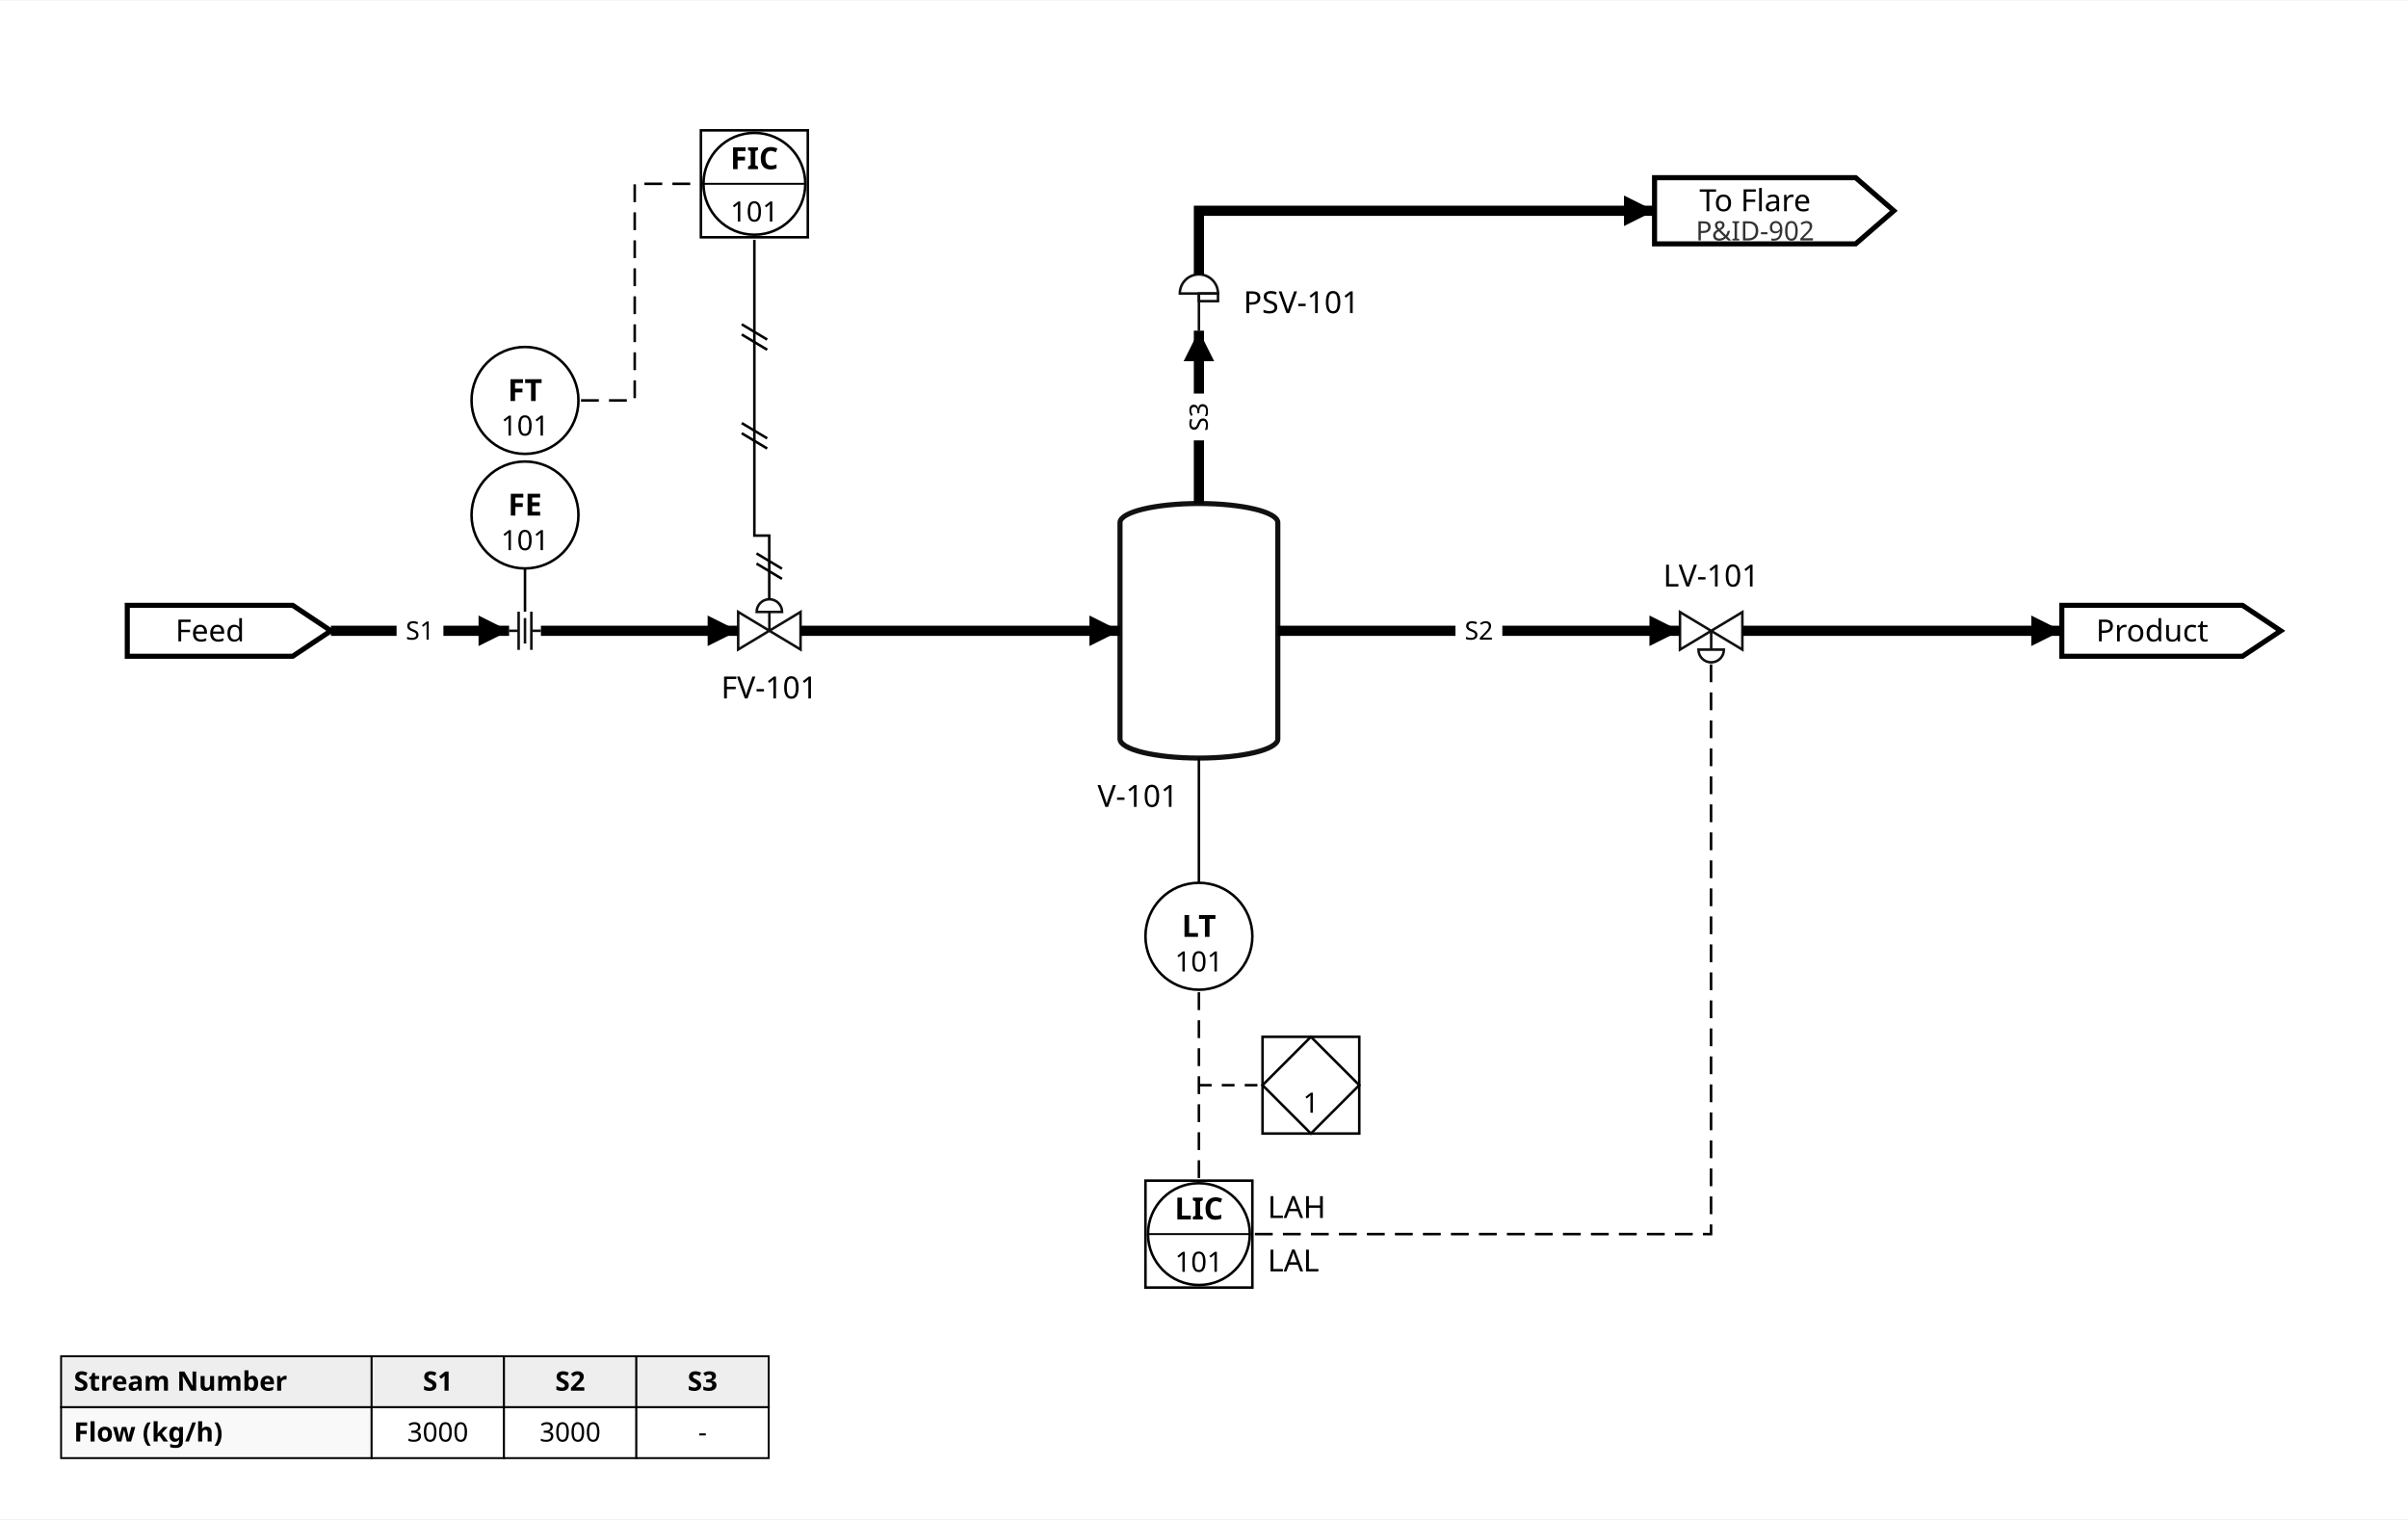
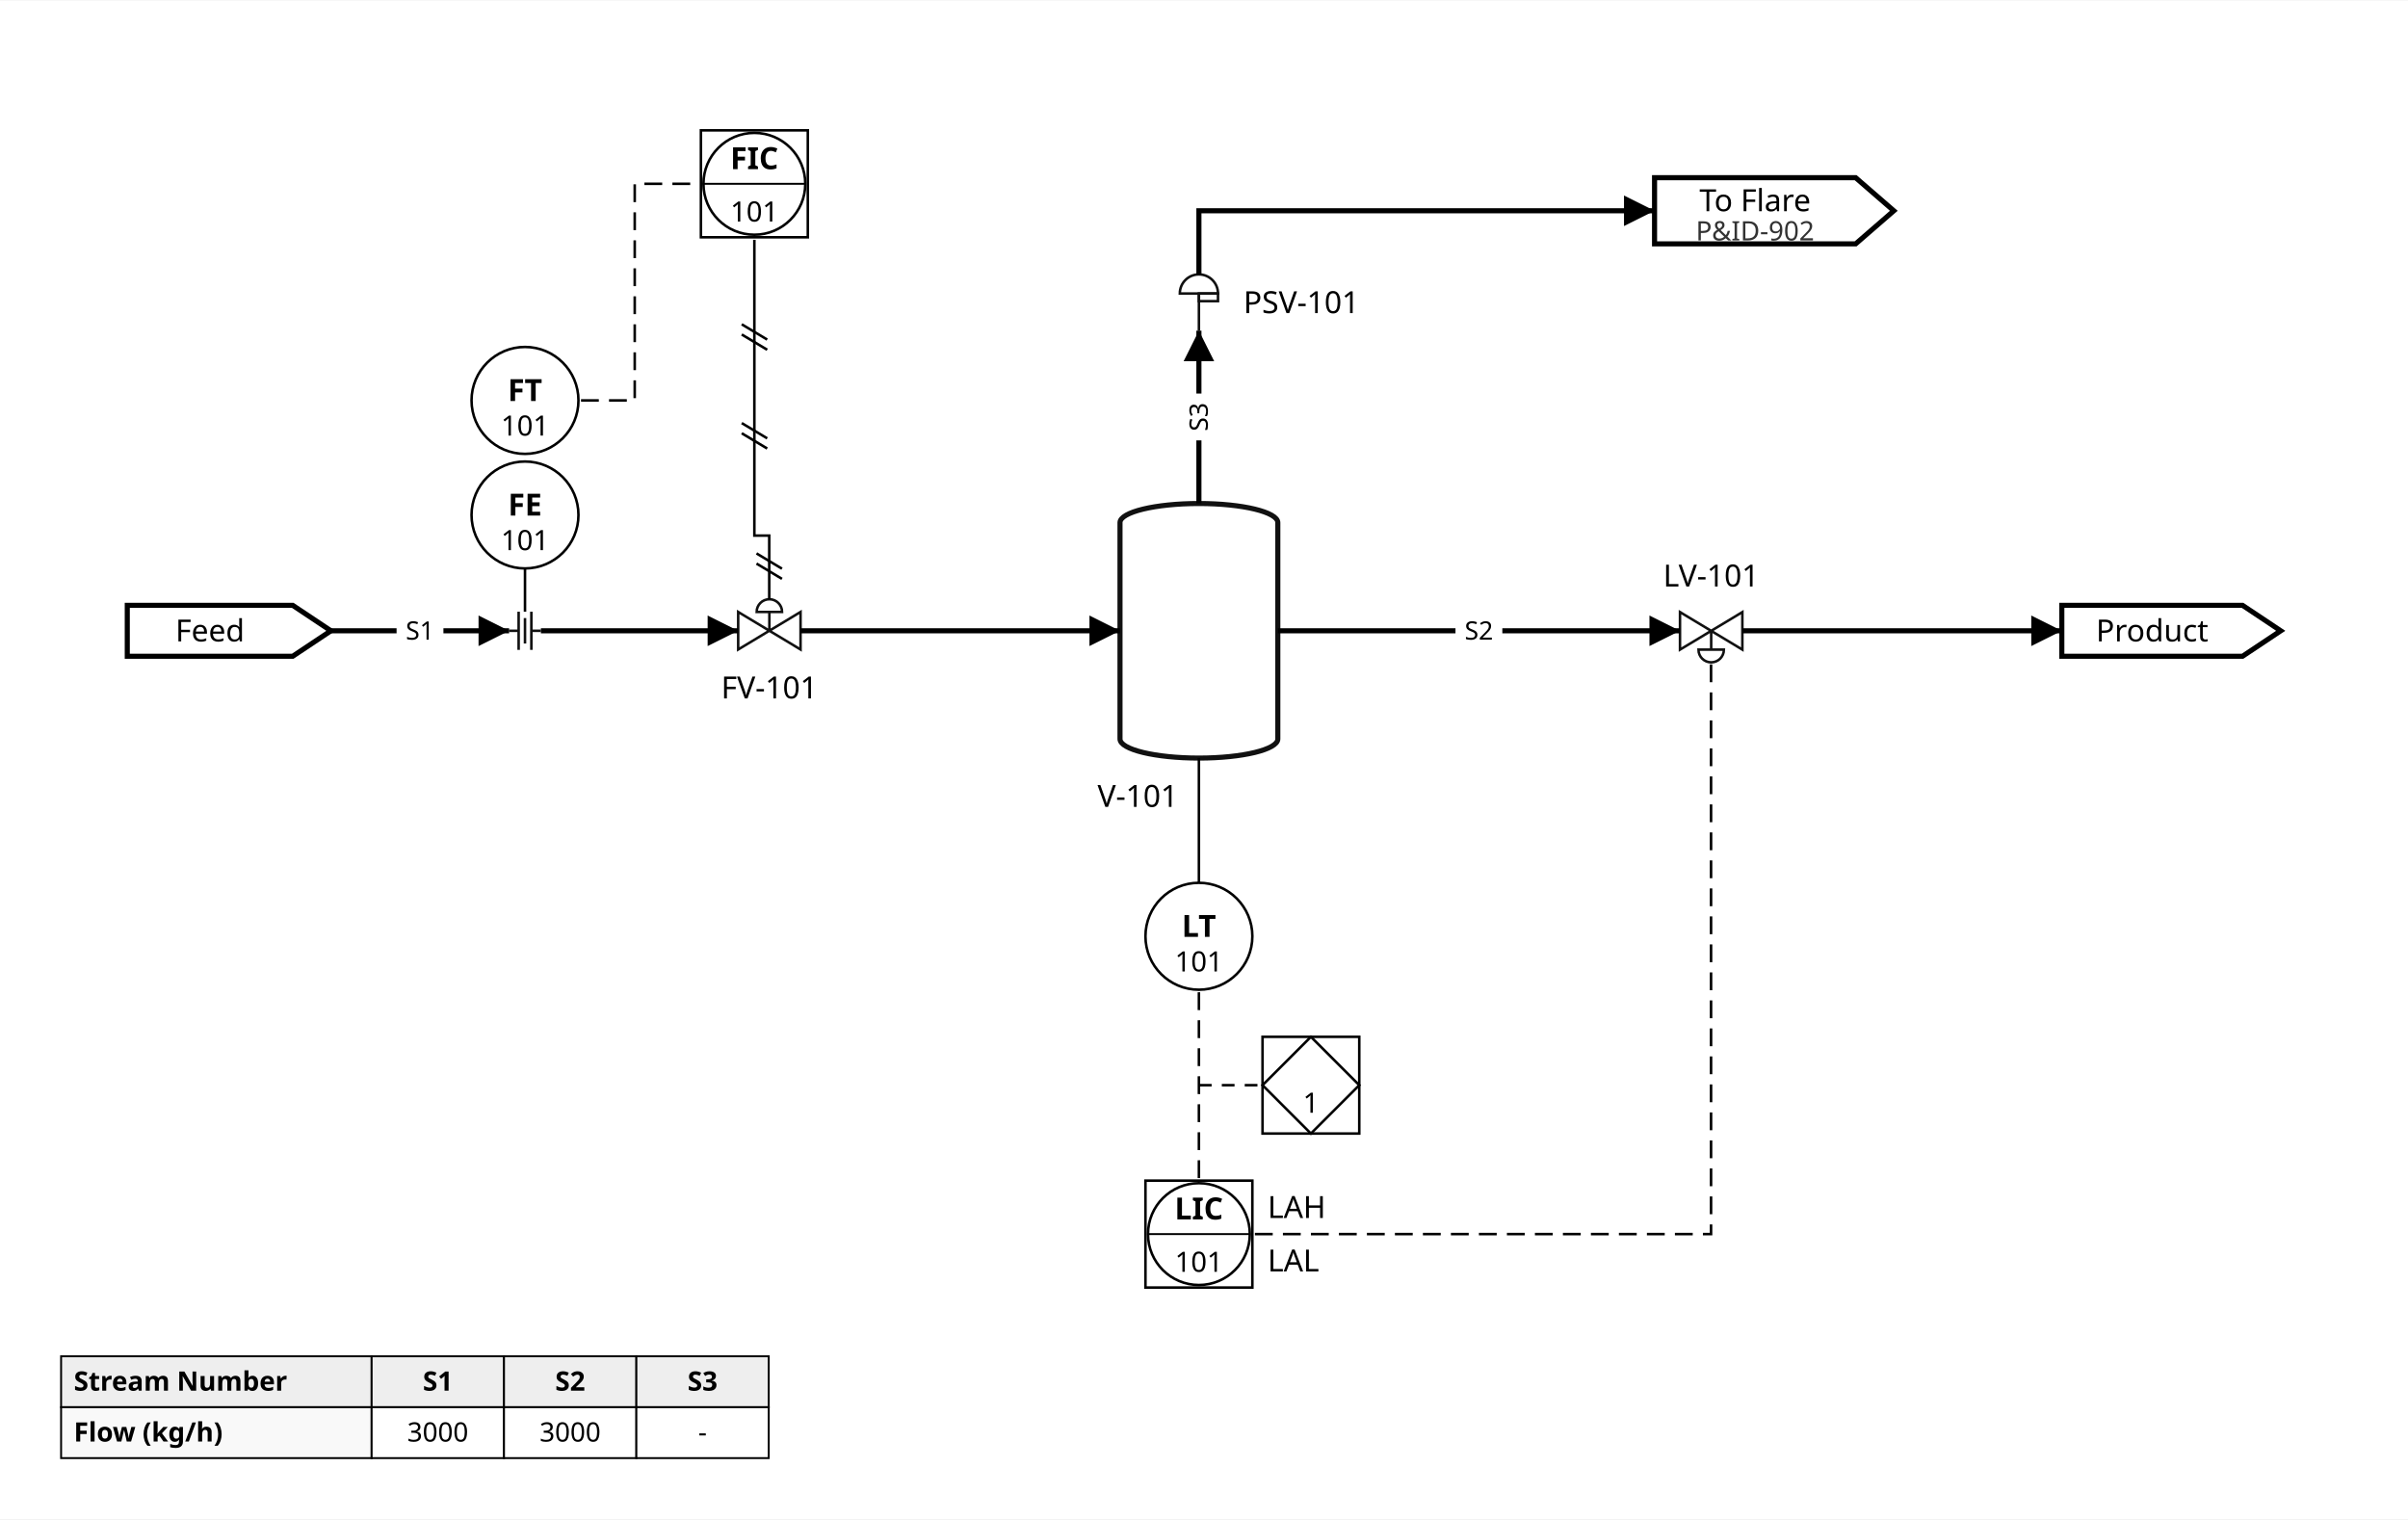
<svg xmlns="http://www.w3.org/2000/svg" width="946" height="597" viewBox="-20.0 -52.6 946.0 596.6">
  <rect x="-20.0" y="-52.6" width="946.0" height="596.6" fill="white" />
  <g id="stream_table">
    <rect x="4.0" y="480.0" width="122.0" height="20.0" fill="#eee" stroke="black" stroke-width="0.75" />
    <text x="9.0" y="493.5" font-family="sans-serif" font-size="10.5" font-weight="bold" text-anchor="start">Stream Number</text>
    <rect x="126.0" y="480.0" width="52.0" height="20.0" fill="#eee" stroke="black" stroke-width="0.75" />
    <text x="152.0" y="493.5" font-family="sans-serif" font-size="10.5" font-weight="bold" text-anchor="middle">S1</text>
    <rect x="178.0" y="480.0" width="52.0" height="20.0" fill="#eee" stroke="black" stroke-width="0.75" />
    <text x="204.0" y="493.5" font-family="sans-serif" font-size="10.5" font-weight="bold" text-anchor="middle">S2</text>
    <rect x="230.0" y="480.0" width="52.0" height="20.0" fill="#eee" stroke="black" stroke-width="0.75" />
    <text x="256.0" y="493.5" font-family="sans-serif" font-size="10.5" font-weight="bold" text-anchor="middle">S3</text>
    <rect x="4.0" y="500.0" width="122.0" height="20.0" fill="#f9f9f9" stroke="black" stroke-width="0.75" />
    <text x="9.0" y="513.5" font-family="sans-serif" font-size="10.5" font-weight="bold" text-anchor="start">Flow (kg/h)</text>
    <rect x="126.0" y="500.0" width="52.0" height="20.0" fill="white" stroke="black" stroke-width="0.75" />
    <text x="152.0" y="513.5" font-family="sans-serif" font-size="10.5" text-anchor="middle">3000</text>
    <rect x="178.0" y="500.0" width="52.0" height="20.0" fill="white" stroke="black" stroke-width="0.75" />
    <text x="204.0" y="513.5" font-family="sans-serif" font-size="10.5" text-anchor="middle">3000</text>
    <rect x="230.0" y="500.0" width="52.0" height="20.0" fill="white" stroke="black" stroke-width="0.75" />
    <text x="256.0" y="513.5" font-family="sans-serif" font-size="10.5" text-anchor="middle">-</text>
  </g>
  <defs>
    <marker id="arrow_black" viewBox="0 0 10 10" refX="10" refY="5" markerWidth="12" markerHeight="12" markerUnits="userSpaceOnUse" orient="auto-start-reverse">
      <path d="M 0 0 L 10 5 L 0 10 z" fill="black" />
    </marker>
    <symbol id="sym_fitting_orifice" viewBox="0 0 12.5 15.0" overflow="visible">
      <g transform="scale(0.25)">
        <path d="M 0.0 30.0 L 15.0 30.0 M 15.0 0.0 L 15.0 60.0 M 25.0 10.0 L 25.0 50.0 M 35.0 0.0 L 35.0 60.0 M 35.0 30.0 L 50.0 30.0" fill="none" stroke="#111" stroke-width="4" />
      </g>
    </symbol>
    <symbol id="sym_instrument" viewBox="0 0 44.0 44.0" overflow="visible">
      <circle cx="22" cy="22" r="21" fill="white" stroke="black" stroke-width="1" />
    </symbol>
    <symbol id="sym_instrument_logic" viewBox="0 0 40.0 40.0" overflow="visible">
      <rect x="1" y="1" width="38" height="38" fill="white" stroke="black" stroke-width="1" />
      <polygon points="20,1 39,20 20,39 1,20" fill="none" stroke="black" stroke-width="1" />
    </symbol>
    <symbol id="sym_instrument_shared" viewBox="0 0 44.0 44.0" overflow="visible">
      <rect x="1" y="1" width="42" height="42" fill="white" stroke="black" stroke-width="1" />
      <circle cx="22" cy="22" r="20" fill="none" stroke="black" stroke-width="1" />
      <line x1="2" y1="22" x2="42" y2="22" stroke="black" stroke-width="0.75" />
    </symbol>
    <symbol id="sym_valve_control" viewBox="0 0 24.5 19.8" overflow="visible">
      <g transform="scale(0.25)">
        <path d="M 0.0 79.0 L 0.0 20.0 L 98.0 79.0 L 98.0 20.0 Z M 29.0 20.0 A 20.0 20.0 0.0 0 1 49.0 0.0 A 20.0 20.0 0.0 0 1 69.0 20.0 Z M 49.0 20.0 L 49.0 49.0" fill="white" stroke="#111" stroke-width="4" />
      </g>
    </symbol>
    <symbol id="sym_valve_relief" viewBox="0 0 15.0 22.1" overflow="visible">
      <g transform="scale(0.375)">
        <path d="M 0.0 20.0 A 20.0 20.0 0.0 0 1 20.0 0.0 A 20.0 20.0 0.0 0 1 40.0 20.0 Z M 20.0 20.0 L 20.0 59.0" fill="white" stroke="#111" stroke-width="2.667" />
        <rect x="20.0" y="20.0" width="20.0" height="8.0" fill="none" stroke="#111" stroke-width="2.667" />
      </g>
    </symbol>
    <symbol id="sym_vessel" viewBox="0 0 62.0 100.0" overflow="visible">
      <path d="M 0 7.5 A 31 7.5 0 0 1 31 0 A 31 7.5 0 0 1 62 7.5 L 62 92.5 A 31 7.5 0 0 1 31 100 A 31 7.5 0 0 1 0 92.5 Z" fill="white" stroke="#111" stroke-width="2" />
    </symbol>
  </defs>
  <g id="units">
    <polygon points="30.0,185.0 95.0,185.0 110.0,195.0 95.0,205.0 30.0,205.0" fill="transparent" stroke="black" stroke-width="2" />
    <text x="62.5" y="195.0" font-family="sans-serif" font-size="12" text-anchor="middle" dominant-baseline="middle">Feed</text>
    <use href="#sym_valve_control" x="270" y="182.6" width="24.5" height="19.8" />
    <use href="#sym_vessel" x="420" y="145" width="62.0" height="100.0" />
    <use href="#sym_fitting_orifice" x="180" y="187.5" width="12.5" height="15.0" />
    <use href="#sym_valve_control" x="640" y="187.6" width="24.5" height="19.8" transform="translate(0, 395) scale(1, -1)" />
    <polygon points="790.0,185.0 861.0,185.0 876.0,195.0 861.0,205.0 790.0,205.0" fill="transparent" stroke="black" stroke-width="2" />
    <text x="825.5" y="195.0" font-family="sans-serif" font-size="12" text-anchor="middle" dominant-baseline="middle">Product</text>
    <use href="#sym_valve_relief" x="443.5" y="55" width="15.0" height="22.1" />
    <polygon points="630.0,17.0 709.0,17.0 724.0,30.0 709.0,43.0 630.0,43.0" fill="transparent" stroke="black" stroke-width="2" />
    <text x="669.5" y="26.0" font-family="sans-serif" font-size="12" text-anchor="middle" dominant-baseline="middle">To Flare</text>
    <text x="669.5" y="38.0" font-family="sans-serif" font-size="10.5" text-anchor="middle" dominant-baseline="middle" fill="#333">P&amp;ID-902</text>
  </g>
  <g id="streams">
-     <path d="M 110.0,195.0 L 180.0,195.0" fill="none" stroke="black" stroke-width="4" marker-end="url(#arrow_black)" />
-     <path d="M 192.5,195.0 L 270.0,195.0" fill="none" stroke="black" stroke-width="4" marker-end="url(#arrow_black)" />
-     <path d="M 294.5,195.0 L 420.0,195.0" fill="none" stroke="black" stroke-width="4" marker-end="url(#arrow_black)" />
-     <path d="M 482.0,195.0 L 640.0,195.0" fill="none" stroke="black" stroke-width="4" marker-end="url(#arrow_black)" />
-     <path d="M 664.5,195.0 L 790.0,195.0" fill="none" stroke="black" stroke-width="4" marker-end="url(#arrow_black)" />
-     <path d="M 451.0,145.0 L 451.0,77.1" fill="none" stroke="black" stroke-width="4" marker-end="url(#arrow_black)" />
-     <path d="M 451.0,55.0 L 451.0,30.0 L 630.0,30.0" fill="none" stroke="black" stroke-width="4" marker-end="url(#arrow_black)" />
+     <path d="M 110.0,195.0 L 180.0,195.0" fill="none" stroke="black" stroke-width="2" marker-end="url(#arrow_black)" />
+     <path d="M 192.5,195.0 L 270.0,195.0" fill="none" stroke="black" stroke-width="2" marker-end="url(#arrow_black)" />
+     <path d="M 294.5,195.0 L 420.0,195.0" fill="none" stroke="black" stroke-width="2" marker-end="url(#arrow_black)" />
+     <path d="M 482.0,195.0 L 640.0,195.0" fill="none" stroke="black" stroke-width="2" marker-end="url(#arrow_black)" />
+     <path d="M 664.5,195.0 L 790.0,195.0" fill="none" stroke="black" stroke-width="2" marker-end="url(#arrow_black)" />
+     <path d="M 451.0,145.0 L 451.0,77.1" fill="none" stroke="black" stroke-width="2" marker-end="url(#arrow_black)" />
+     <path d="M 451.0,55.0 L 451.0,30.0 L 630.0,30.0" fill="none" stroke="black" stroke-width="2" marker-end="url(#arrow_black)" />
    <path d="M 208.25,104.5 L 229.357,104.5 L 229.357,19.407 L 254.357,19.407" fill="none" stroke="black" stroke-width="1" stroke-dasharray="7,4" />
    <path d="M 276.357,41.407 L 276.357,157.6 L 282.2,157.6 L 282.2,182.6" fill="none" stroke="black" stroke-width="1" />
    <line x1="271.4" y1="74.6" x2="281.4" y2="80.6" stroke="black" stroke-width="1" />
    <line x1="271.4" y1="78.6" x2="281.4" y2="84.6" stroke="black" stroke-width="1" />
    <line x1="271.4" y1="113.4" x2="281.4" y2="119.4" stroke="black" stroke-width="1" />
    <line x1="271.4" y1="117.4" x2="281.4" y2="123.4" stroke="black" stroke-width="1" />
    <line x1="277.2" y1="164.6" x2="287.2" y2="170.6" stroke="black" stroke-width="1" />
    <line x1="277.2" y1="168.6" x2="287.2" y2="174.6" stroke="black" stroke-width="1" />
    <path d="M 451.0,337.0 L 451.0,410.0" fill="none" stroke="black" stroke-width="1" stroke-dasharray="7,4" />
    <path d="M 473.0,432.0 L 652.2,432.0 L 652.2,207.4" fill="none" stroke="black" stroke-width="1" stroke-dasharray="7,4" />
    <rect x="135.8" y="188.5" width="18.4" height="13.0" fill="white" />
    <text x="145.0" y="195.0" font-family="sans-serif" font-size="10" text-anchor="middle" dominant-baseline="middle" fill="black">S1</text>
    <rect x="551.8" y="188.5" width="18.4" height="13.0" fill="white" />
    <text x="561.0" y="195.0" font-family="sans-serif" font-size="10" text-anchor="middle" dominant-baseline="middle" fill="black">S2</text>
    <rect x="444.5" y="101.8" width="13.0" height="18.4" fill="white" />
    <text x="451.0" y="111.0" font-family="sans-serif" font-size="10" text-anchor="middle" dominant-baseline="middle" fill="black" transform="rotate(-90, 451.0, 111.0)">S3</text>
  </g>
  <g id="instrument_taps">
    <line x1="186.25" y1="187.5" x2="186.25" y2="149.5" stroke="black" stroke-width="1" />
    <line x1="451" y1="245" x2="451" y2="315" stroke="black" stroke-width="1" />
    <line x1="451" y1="373.5" x2="495" y2="373.5" stroke="black" stroke-width="1" stroke-dasharray="5,4" />
  </g>
  <g id="instruments">
    <use href="#sym_instrument" x="164.25" y="127.5" width="44.0" height="44.0" />
    <text x="186.25" y="145.5" font-family="sans-serif" font-size="12" font-weight="bold" text-anchor="middle" dominant-baseline="middle">FE</text>
    <text x="186.25" y="159.5" font-family="sans-serif" font-size="11" text-anchor="middle" dominant-baseline="middle">101</text>
    <use href="#sym_instrument" x="164.25" y="82.5" width="44.0" height="44.0" />
    <text x="186.25" y="100.5" font-family="sans-serif" font-size="12" font-weight="bold" text-anchor="middle" dominant-baseline="middle">FT</text>
    <text x="186.25" y="114.5" font-family="sans-serif" font-size="11" text-anchor="middle" dominant-baseline="middle">101</text>
    <use href="#sym_instrument_shared" x="254.36" y="-2.59" width="44.0" height="44.0" />
    <text x="276.357" y="9.407" font-family="sans-serif" font-size="12" font-weight="bold" text-anchor="middle" dominant-baseline="middle">FIC</text>
    <text x="276.357" y="30.407" font-family="sans-serif" font-size="11" text-anchor="middle" dominant-baseline="middle">101</text>
    <use href="#sym_instrument" x="429" y="293" width="44.0" height="44.0" />
    <text x="451.0" y="311.0" font-family="sans-serif" font-size="12" font-weight="bold" text-anchor="middle" dominant-baseline="middle">LT</text>
    <text x="451.0" y="325.0" font-family="sans-serif" font-size="11" text-anchor="middle" dominant-baseline="middle">101</text>
    <use href="#sym_instrument_shared" x="429" y="410" width="44.0" height="44.0" />
    <text x="451.0" y="422.0" font-family="sans-serif" font-size="12" font-weight="bold" text-anchor="middle" dominant-baseline="middle">LIC</text>
    <text x="451.0" y="443.0" font-family="sans-serif" font-size="11" text-anchor="middle" dominant-baseline="middle">101</text>
    <use href="#sym_instrument_logic" x="475" y="353.5" width="40.0" height="40.0" />
    <text x="495.0" y="380.5" font-family="sans-serif" font-size="11" text-anchor="middle" dominant-baseline="middle">1</text>
  </g>
  <g id="unit_labels">
    <rect x="258.4" y="209.9" width="47.6" height="15.0" fill="white" />
    <text x="282.25" y="217.4" font-family="sans-serif" font-size="12" text-anchor="middle" dominant-baseline="middle">FV-101</text>
    <rect x="406.5" y="252.5" width="41.0" height="15.0" fill="white" />
    <text x="427.0" y="260.0" font-family="sans-serif" font-size="12" text-anchor="middle" dominant-baseline="middle">V-101</text>
    <rect x="628.5" y="165.6" width="47.6" height="15.0" fill="white" />
    <text x="652.25" y="177.6" font-family="sans-serif" font-size="12" text-anchor="middle" dominant-baseline="baseline">LV-101</text>
    <rect x="468.5" y="58.5" width="54.2" height="15.0" fill="white" />
    <text x="468.5" y="66.05" font-family="sans-serif" font-size="12" text-anchor="start" dominant-baseline="middle">PSV-101</text>
    <rect x="478.0" y="414.0" width="27.8" height="15.0" fill="white" />
    <text x="478.0" y="421.5" font-family="sans-serif" font-size="12" text-anchor="start" dominant-baseline="middle">LAH</text>
    <rect x="478.0" y="435.0" width="27.8" height="15.0" fill="white" />
    <text x="478.0" y="442.5" font-family="sans-serif" font-size="12" text-anchor="start" dominant-baseline="middle">LAL</text>
  </g>
</svg>
